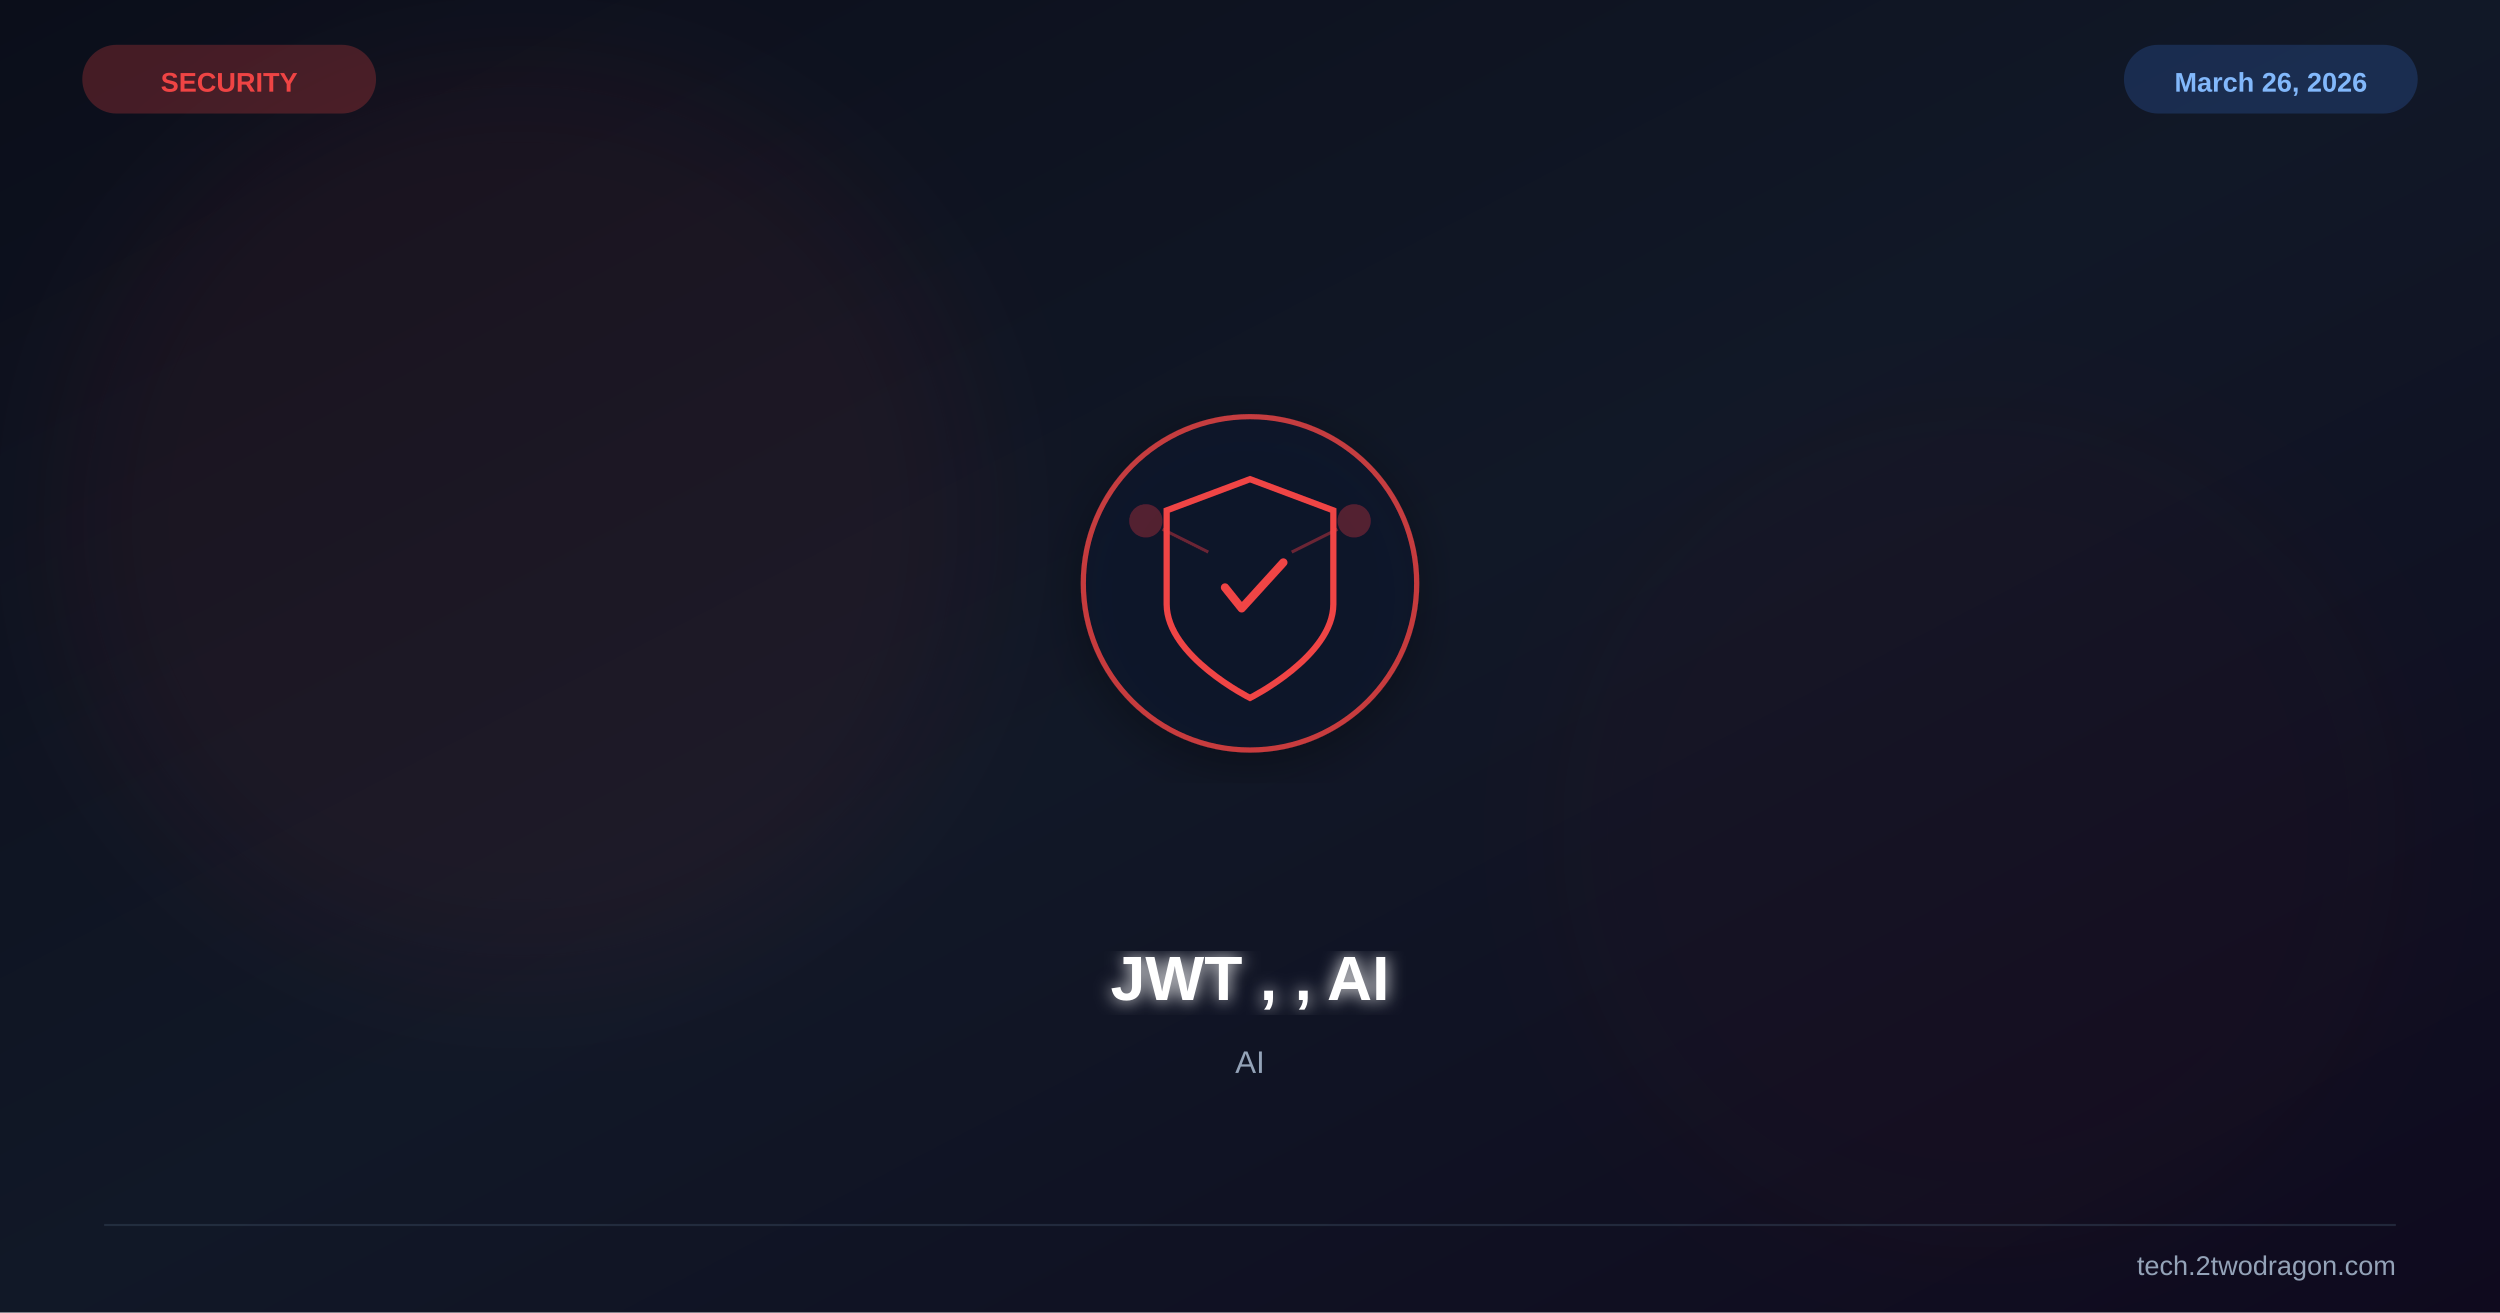
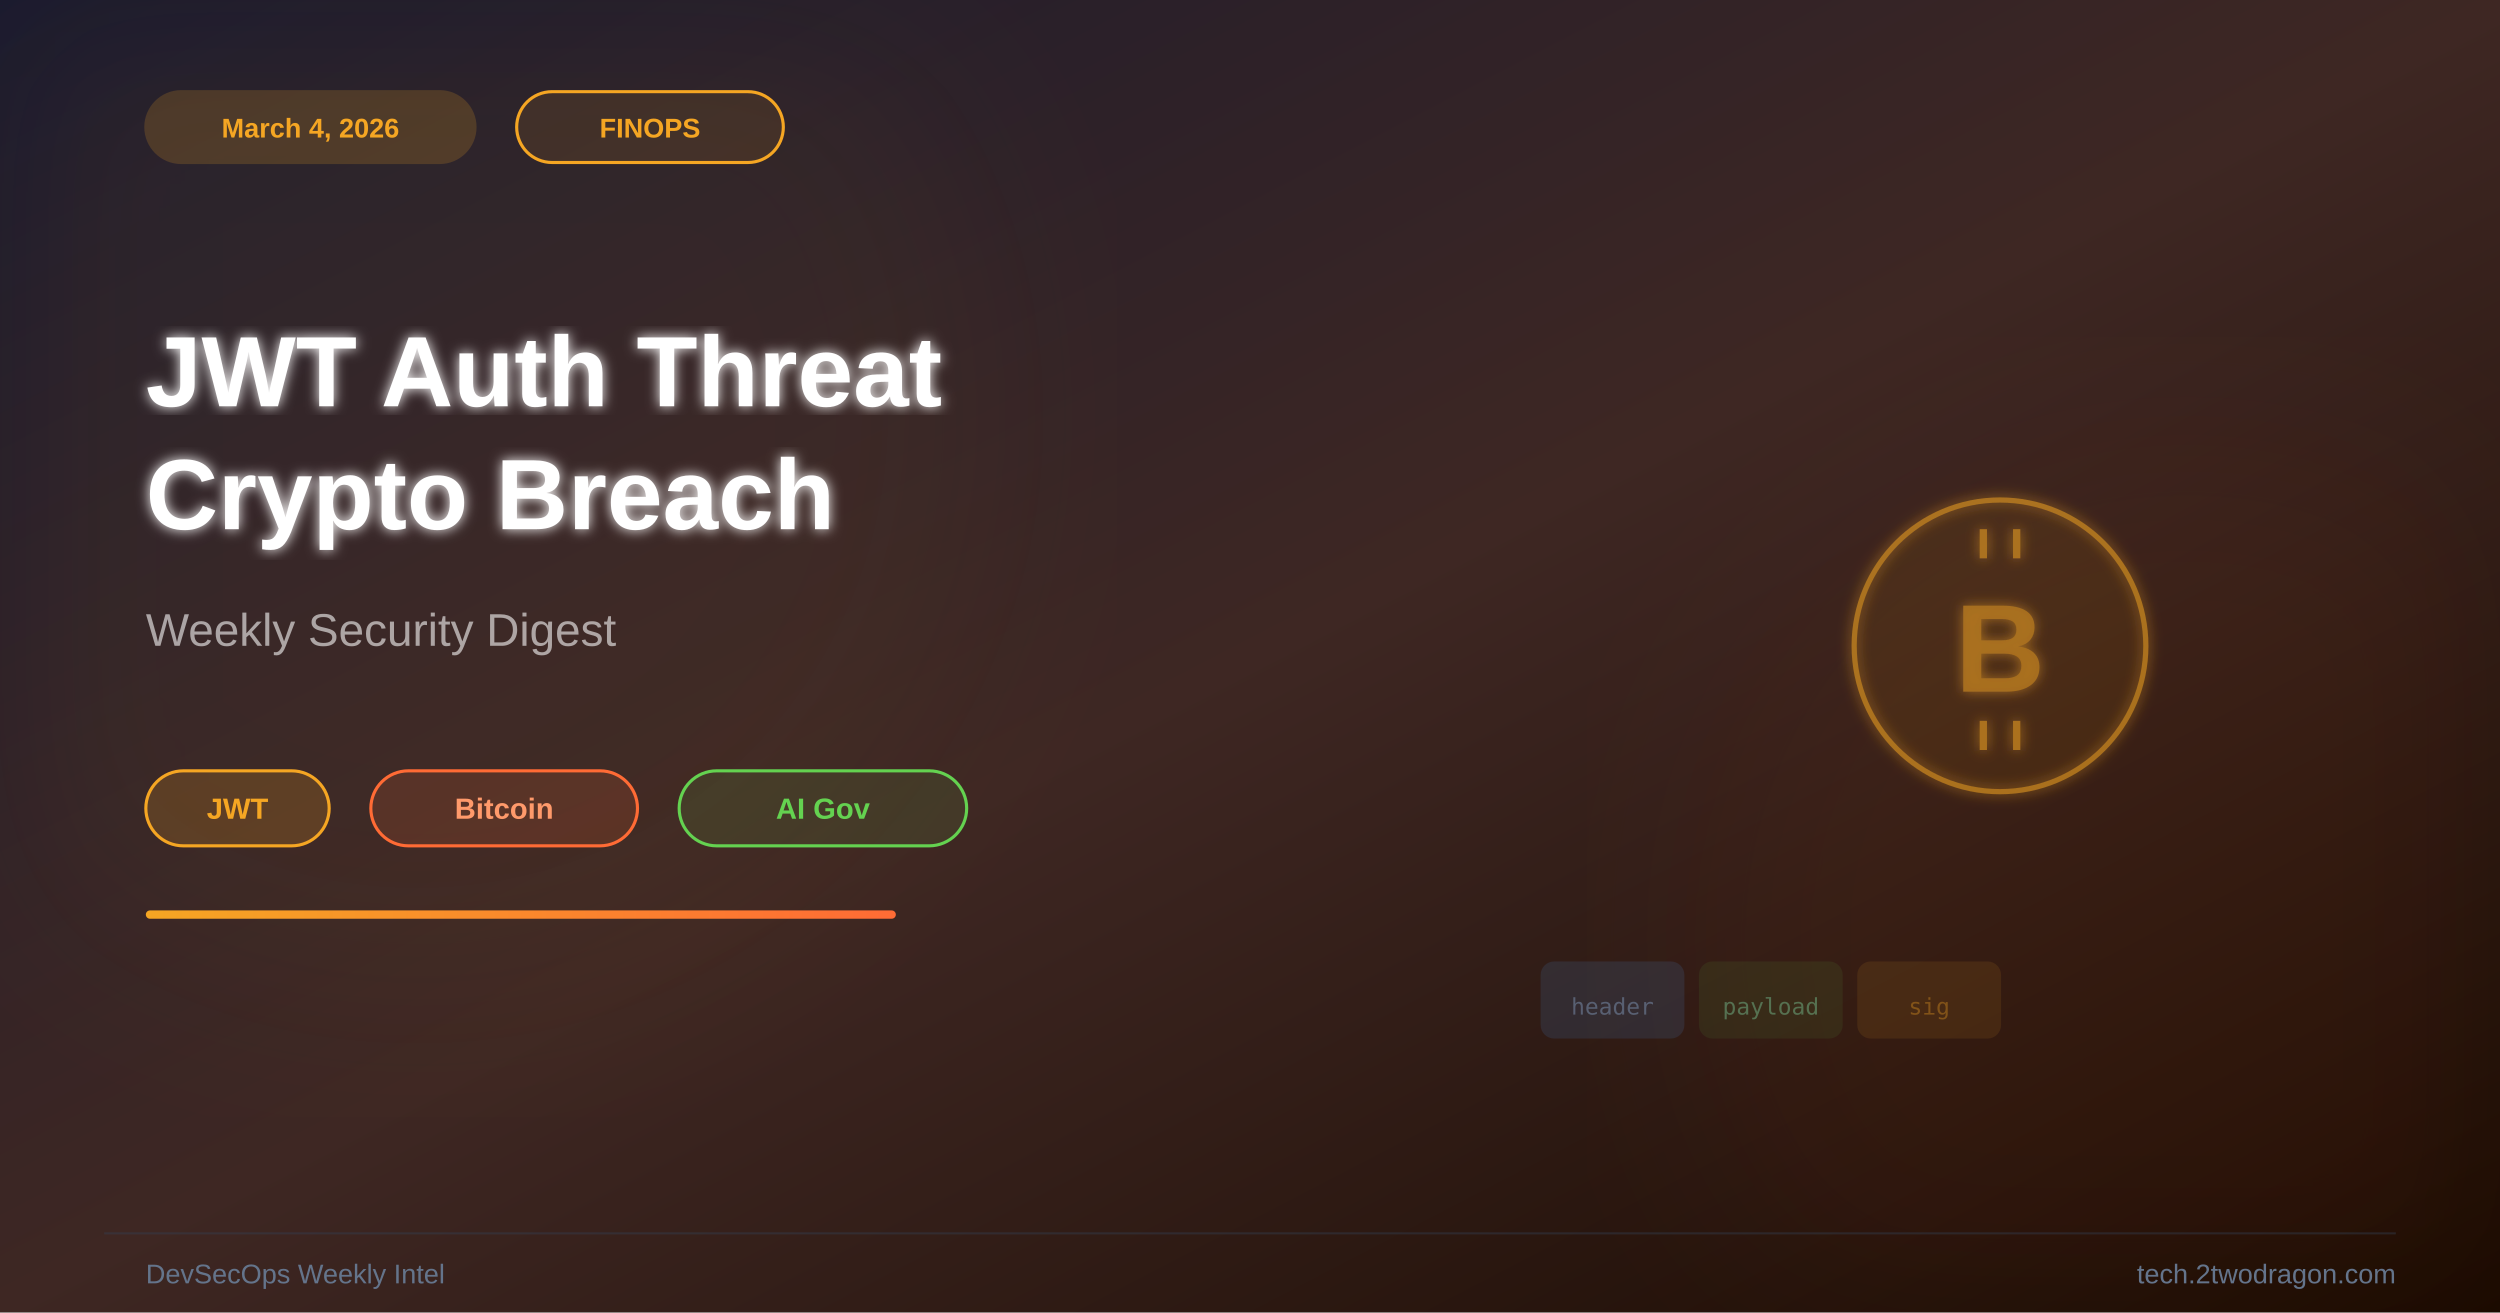
<svg xmlns="http://www.w3.org/2000/svg" viewBox="0 0 1200 630" width="1200" height="630">
  <defs>
    <linearGradient id="bg" x1="0%" y1="0%" x2="100%" y2="100%">
-       <stop offset="0%" stop-color="#0b0e1a" />
-       <stop offset="50%" stop-color="#111827" />
-       <stop offset="100%" stop-color="#0f0a1e" />
+       <stop offset="0%" stop-color="#1a1a2e" />
+       <stop offset="50%" stop-color="#3e2723" />
+       <stop offset="100%" stop-color="#1a0a00" />
+     </linearGradient>
+     <linearGradient id="acc" x1="0%" y1="0%" x2="100%" y2="0%">
+       <stop offset="0%" stop-color="#f5a623" />
+       <stop offset="100%" stop-color="#ff6b35" />
    </linearGradient>
    <filter id="glow">
-       <feGaussianBlur stdDeviation="4" result="b" />
+       <feGaussianBlur stdDeviation="3" result="b" />
      <feMerge>
        <feMergeNode in="b" />
        <feMergeNode in="SourceGraphic" />
      </feMerge>
    </filter>
    <filter id="sg">
-       <feGaussianBlur stdDeviation="30" />
-     </filter>
-     <filter id="shadow">
-       <feDropShadow dx="0" dy="6" stdDeviation="12" flood-color="#000" flood-opacity="0.4" />
+       <feGaussianBlur stdDeviation="45" />
    </filter>
  </defs>
  <rect width="1200" height="630" fill="url(#bg)" />
-   <circle cx="250" cy="250" r="220" fill="#ef4444" opacity="0.06" filter="url(#sg)" />
-   <circle cx="950" cy="400" r="200" fill="#991b1b" opacity="0.04" filter="url(#sg)" />
-   <g transform="translate(600,280)" filter="url(#shadow)">
-     <circle r="80" fill="#0f172a" stroke="#ef4444" stroke-width="2.5" opacity="0.8" />
-     <path d="M0,-50 L40,-35 L40,10 C40,35 0,55 0,55 C0,55 -40,35 -40,10 L-40,-35 Z" fill="none" stroke="#ef4444" stroke-width="3" />
-     <path d="M-12,2 L-4,12 L16,-10" stroke="#ef4444" stroke-width="4" fill="none" stroke-linecap="round" stroke-linejoin="round" />
-     <circle cx="-50" cy="-30" r="8" fill="#ef4444" opacity="0.3" />
-     <circle cx="50" cy="-30" r="8" fill="#ef4444" opacity="0.3" />
-     <line x1="-42" y1="-26" x2="-20" y2="-15" stroke="#ef4444" stroke-width="1.5" opacity="0.4" />
-     <line x1="42" y1="-26" x2="20" y2="-15" stroke="#ef4444" stroke-width="1.5" opacity="0.4" />
+   <circle cx="200" cy="200" r="280" fill="#f5a623" opacity="0.05" filter="url(#sg)" />
+   <circle cx="1050" cy="450" r="240" fill="#ff6b35" opacity="0.05" filter="url(#sg)" />
+   <g transform="translate(960,310)" filter="url(#glow)" opacity="0.6">
+     <circle r="70" fill="none" stroke="#f5a623" stroke-width="2.5" />
+     <circle r="70" fill="#f5a623" opacity="0.07" />
+     <text x="0" y="22" font-family="Arial,sans-serif" font-size="60" font-weight="bold" fill="#f5a623" text-anchor="middle" opacity="0.9">B</text>
+     <line x1="-8" y1="-42" x2="-8" y2="-56" stroke="#f5a623" stroke-width="3.5" />
+     <line x1="8" y1="-42" x2="8" y2="-56" stroke="#f5a623" stroke-width="3.5" />
+     <line x1="-8" y1="36" x2="-8" y2="50" stroke="#f5a623" stroke-width="3.5" />
+     <line x1="8" y1="36" x2="8" y2="50" stroke="#f5a623" stroke-width="3.5" />
  </g>
-   <text x="600" y="480" font-family="Arial,sans-serif" font-size="30" font-weight="bold" fill="white" text-anchor="middle" filter="url(#glow)">JWT , , AI</text>
-   <text x="600" y="515" font-family="Arial,sans-serif" font-size="15" fill="#94a3b8" text-anchor="middle">AI</text>
-   <text x="110" y="44" font-family="Arial,sans-serif" font-size="13" font-weight="bold" fill="#ef4444" text-anchor="middle">SECURITY</text>
-   <rect x="40" y="22" width="140" height="32" rx="16" fill="#ef4444" opacity="0.25" stroke="#ef4444" stroke-width="1" />
-   <text x="1090" y="44" font-family="Arial,sans-serif" font-size="13" font-weight="bold" fill="#93c5fd" text-anchor="middle">March 26, 2026</text>
-   <rect x="1020" y="22" width="140" height="32" rx="16" fill="#3b82f6" opacity="0.2" stroke="#3b82f6" stroke-width="1" />
-   <line x1="50" y1="588" x2="1150" y2="588" stroke="#334155" stroke-width="1" opacity="0.5" />
-   <text x="1150" y="612" font-family="Arial,sans-serif" font-size="13" fill="#94a3b8" text-anchor="end">tech.2twodragon.com</text>
+   <g transform="translate(820,480)" opacity="0.4">
+     <rect x="-80" y="-18" width="68" height="36" rx="6" fill="#4a9eff" opacity="0.3" stroke="#4a9eff" stroke-width="1" />
+     <rect x="-4" y="-18" width="68" height="36" rx="6" fill="#64d250" opacity="0.2" stroke="#64d250" stroke-width="1" />
+     <rect x="72" y="-18" width="68" height="36" rx="6" fill="#f5a623" opacity="0.25" stroke="#f5a623" stroke-width="1" />
+     <text x="-46" y="7" font-family="monospace" font-size="11" fill="#93c5fd" text-anchor="middle">header</text>
+     <text x="30" y="7" font-family="monospace" font-size="11" fill="#86efac" text-anchor="middle">payload</text>
+     <text x="106" y="7" font-family="monospace" font-size="11" fill="#f5a623" text-anchor="middle">sig</text>
+   </g>
+   <rect x="70" y="44" width="158" height="34" rx="17" fill="#f5a623" opacity="0.18" stroke="#f5a623" stroke-width="1.5" />
+   <text x="149" y="66" font-family="Arial,sans-serif" font-size="13" font-weight="bold" fill="#f5a623" text-anchor="middle">March 4, 2026</text>
+   <rect x="248" y="44" width="128" height="34" rx="17" fill="rgba(245,166,35,0.1)" stroke="#f5a623" stroke-width="1.5" />
+   <text x="312" y="66" font-family="Arial,sans-serif" font-size="13" font-weight="bold" fill="#f5a623" text-anchor="middle">FINOPS</text>
+   <text x="70" y="195" font-family="Arial,sans-serif" font-size="48" font-weight="bold" fill="white" filter="url(#glow)">JWT Auth Threat</text>
+   <text x="70" y="254" font-family="Arial,sans-serif" font-size="48" font-weight="bold" fill="white" filter="url(#glow)">Crypto Breach</text>
+   <text x="70" y="310" font-family="Arial,sans-serif" font-size="22" fill="rgba(255,255,255,0.58)">Weekly Security Digest</text>
+   <rect x="70" y="370" width="88" height="36" rx="18" fill="rgba(245,166,35,0.18)" stroke="#f5a623" stroke-width="1.5" />
+   <text x="114" y="393" font-family="Arial,sans-serif" font-size="14" font-weight="bold" fill="#f5a623" text-anchor="middle">JWT</text>
+   <rect x="178" y="370" width="128" height="36" rx="18" fill="rgba(255,107,53,0.14)" stroke="#ff6b35" stroke-width="1.5" />
+   <text x="242" y="393" font-family="Arial,sans-serif" font-size="14" font-weight="bold" fill="#ff9a6b" text-anchor="middle">Bitcoin</text>
+   <rect x="326" y="370" width="138" height="36" rx="18" fill="rgba(100,210,80,0.1)" stroke="#64d250" stroke-width="1.5" />
+   <text x="395" y="393" font-family="Arial,sans-serif" font-size="14" font-weight="bold" fill="#64d250" text-anchor="middle">AI Gov</text>
+   <rect x="70" y="437" width="360" height="4" rx="2" fill="url(#acc)" />
+   <line x1="50" y1="592" x2="1150" y2="592" stroke="#334155" stroke-width="1" opacity="0.4" />
+   <text x="1150" y="616" font-family="Arial,sans-serif" font-size="13" fill="#64748b" text-anchor="end">tech.2twodragon.com</text>
+   <text x="70" y="616" font-family="Arial,sans-serif" font-size="13" fill="#64748b">DevSecOps Weekly Intel</text>
</svg>
